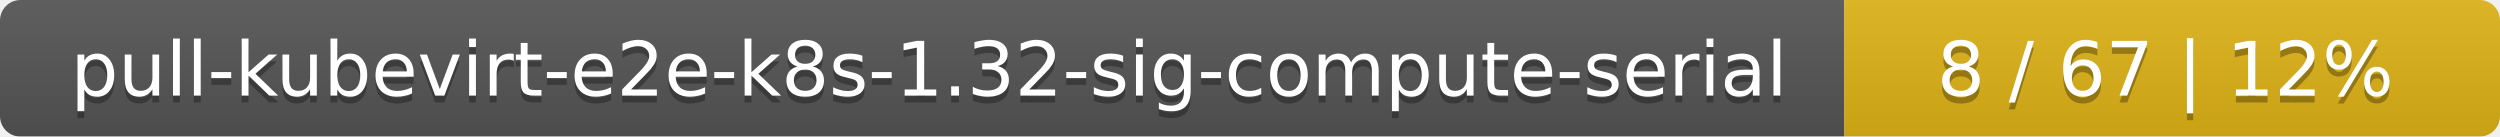
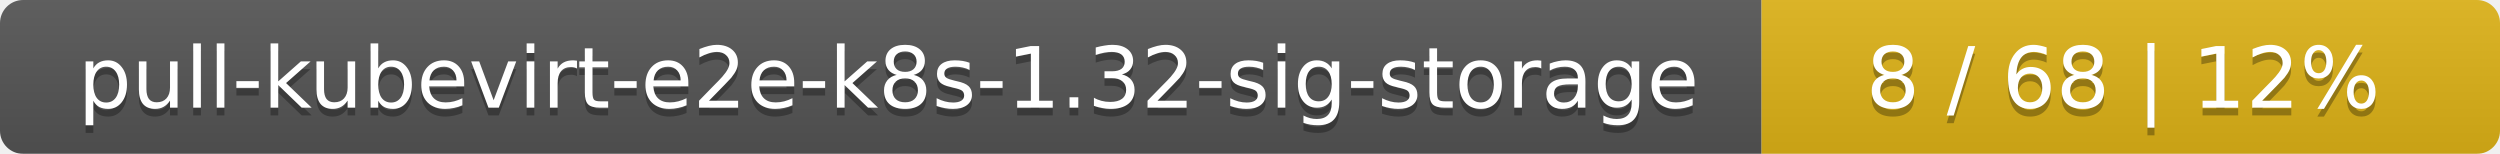
- <svg xmlns="http://www.w3.org/2000/svg" width="366" height="20">
+ <svg xmlns="http://www.w3.org/2000/svg" width="325" height="20">
  <linearGradient id="smooth" x2="0" y2="100%">
    <stop offset="0" stop-color="#bbb" stop-opacity=".1" />
    <stop offset="1" stop-opacity=".1" />
  </linearGradient>
  <mask id="round">
-     <rect width="366" height="20" rx="3" fill="#fff" />
+     <rect width="325" height="20" rx="3" fill="#fff" />
  </mask>
  <g mask="url(#round)">
-     <rect width="270" height="20" fill="#555" />
-     <rect x="270" width="96" height="20" fill="#dfb317" />
-     <rect width="366" height="20" fill="url(#smooth)" />
+     <rect width="229" height="20" fill="#555" />
+     <rect x="229" width="96" height="20" fill="#dfb317" />
+     <rect width="325" height="20" fill="url(#smooth)" />
  </g>
  <g fill="#fff" text-anchor="middle" font-family="DejaVu Sans,Verdana,Geneva,sans-serif" font-size="11">
-     <text x="136" y="15" fill="#010101" fill-opacity=".3">pull-kubevirt-e2e-k8s-1.32-sig-compute-serial</text>
-     <text x="136" y="14">pull-kubevirt-e2e-k8s-1.32-sig-compute-serial</text>
-     <text x="317" y="15" fill="#010101" fill-opacity=".3">8 / 67    |    12%</text>
-     <text x="317" y="14">8 / 67    |    12%</text>
+     <text x="115.5" y="15" fill="#010101" fill-opacity=".3">pull-kubevirt-e2e-k8s-1.32-sig-storage</text>
+     <text x="115.5" y="14">pull-kubevirt-e2e-k8s-1.32-sig-storage</text>
+     <text x="276" y="15" fill="#010101" fill-opacity=".3">8 / 68    |    12%</text>
+     <text x="276" y="14">8 / 68    |    12%</text>
  </g>
</svg>
